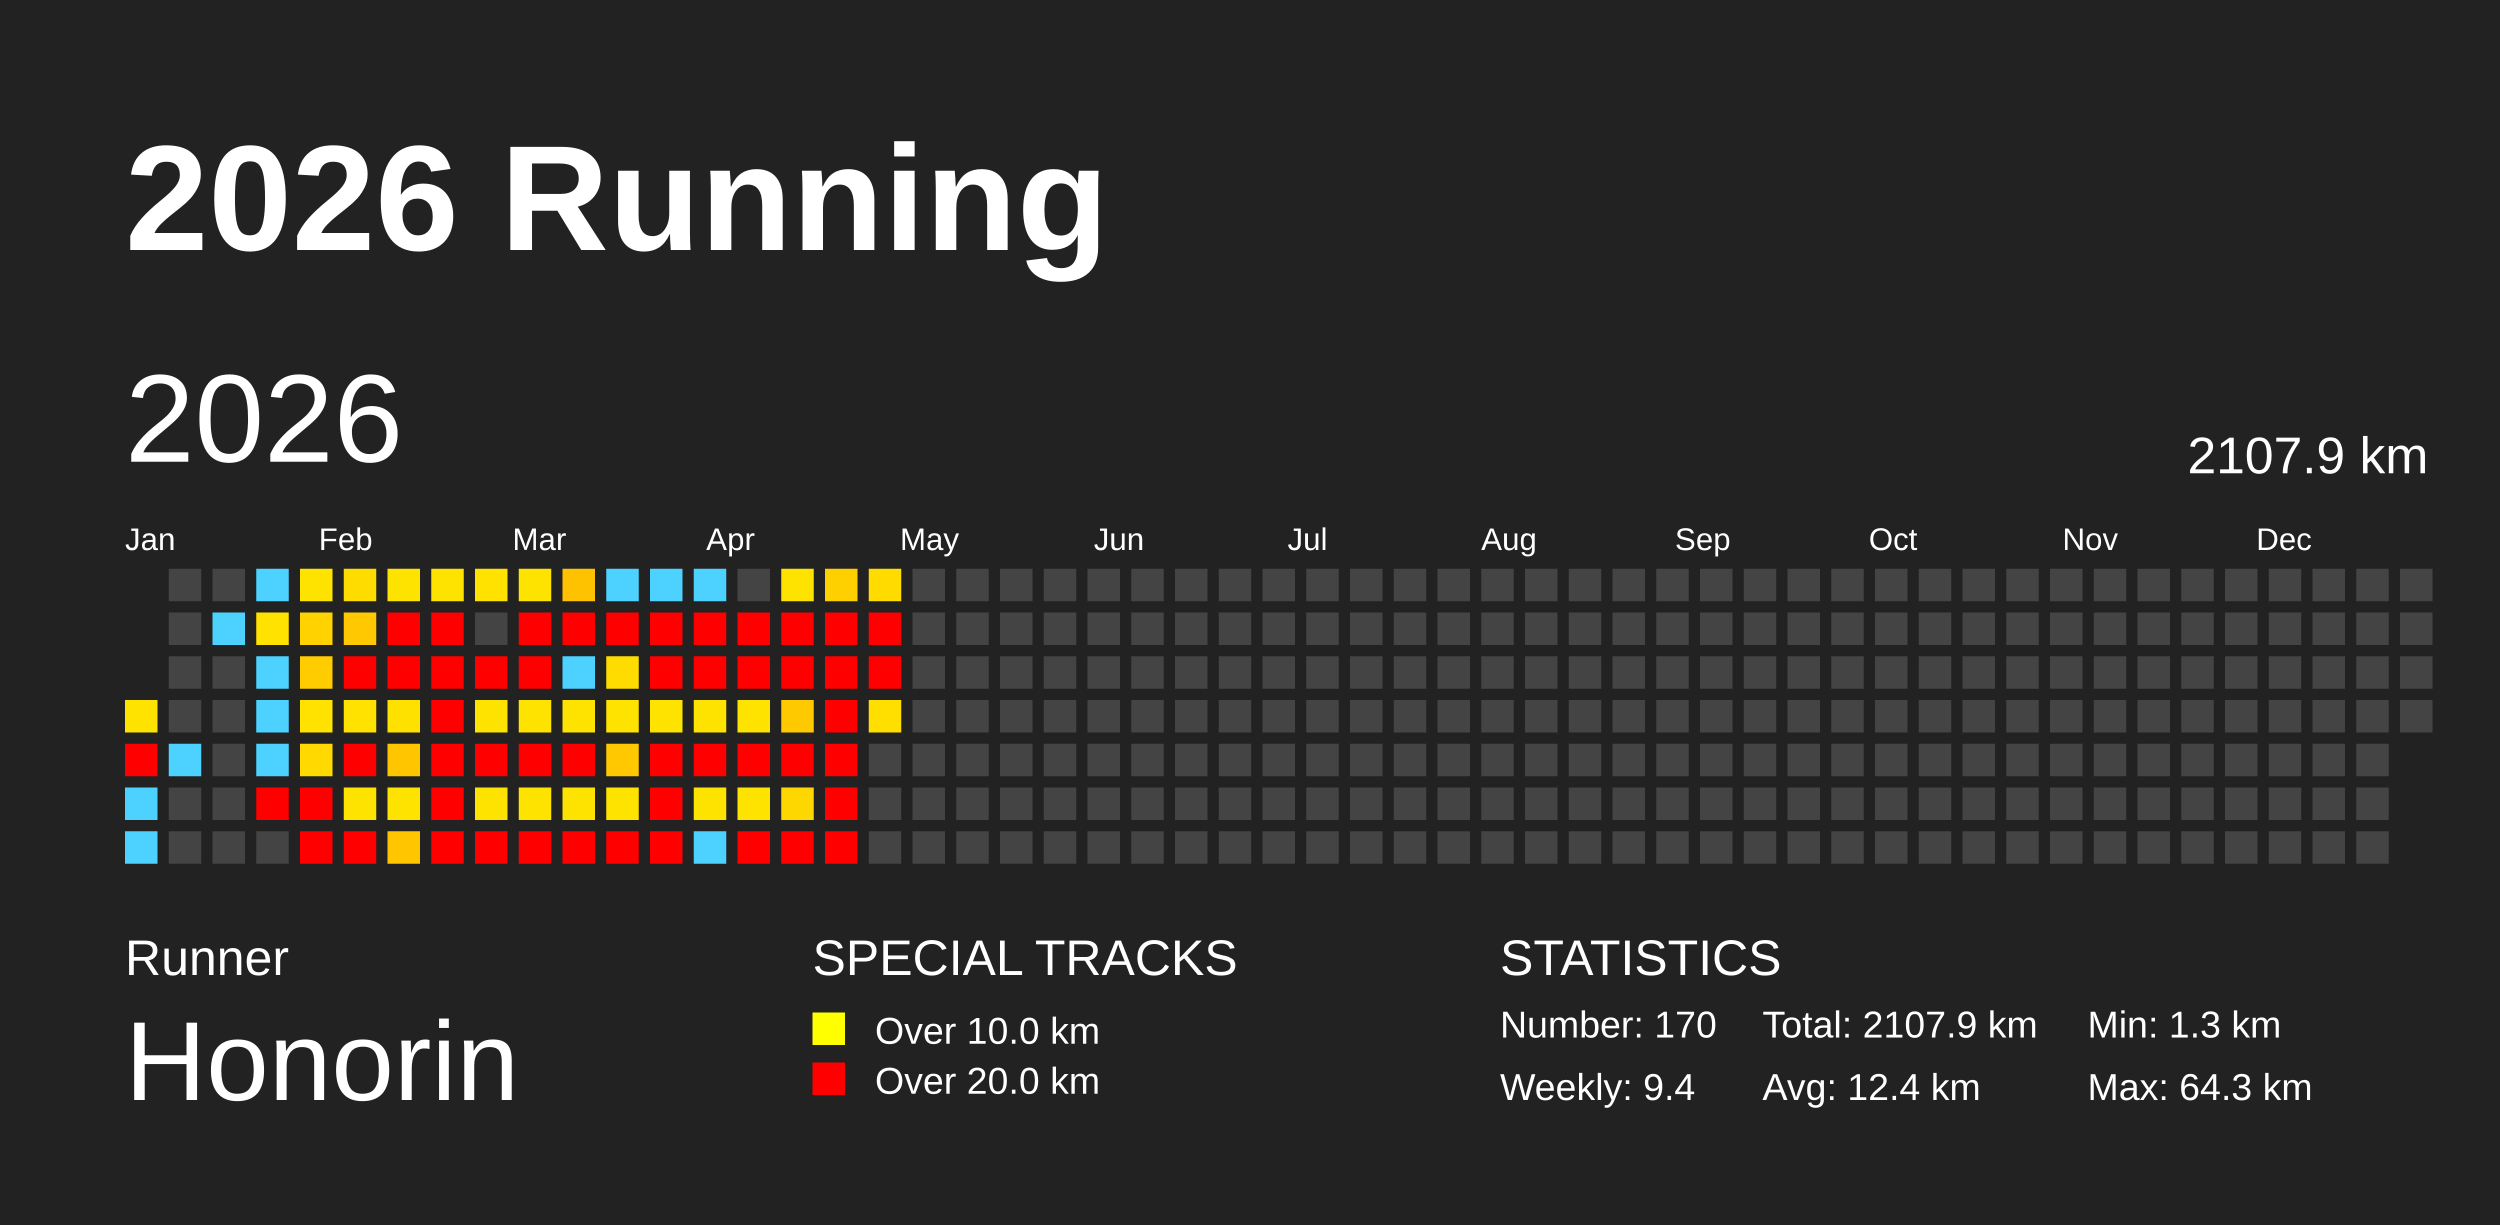
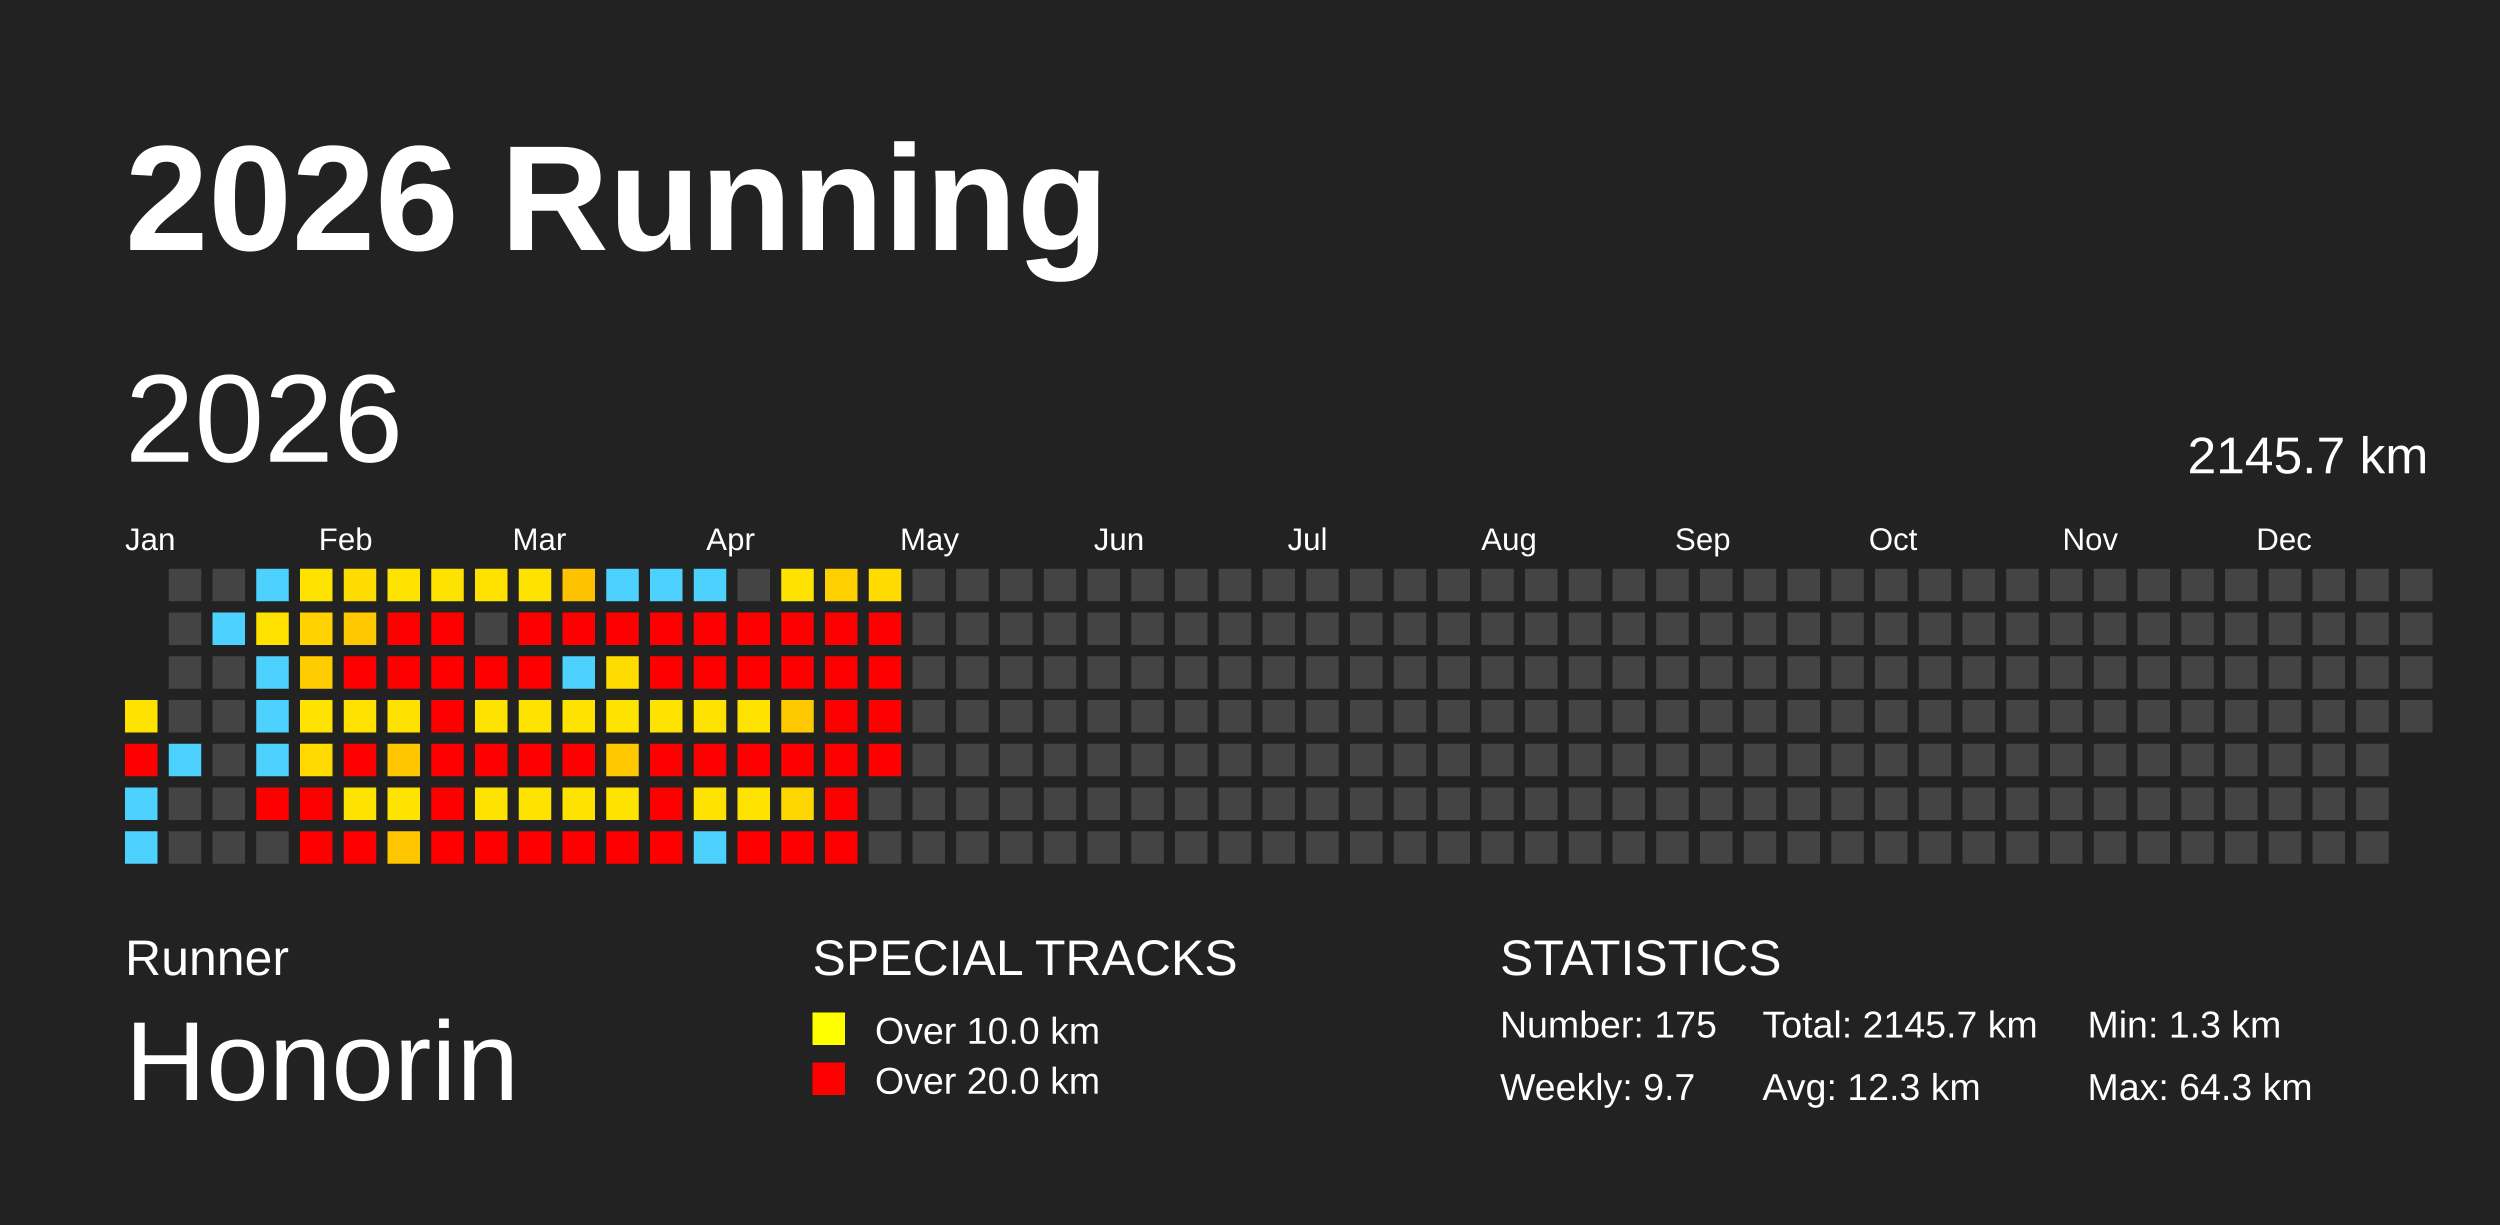
<svg xmlns="http://www.w3.org/2000/svg" baseProfile="full" height="98mm" version="1.1" viewBox="0,0,200,98" width="200mm">
  <defs />
  <rect fill="#222222" height="98" width="200" x="0" y="0" />
  <text fill="#FFFFFF" style="font-size:12px; font-family:Arial; font-weight:bold;" x="10" y="20">2026 Running</text>
  <text fill="#FFFFFF" style="font-size:4px; font-family:Arial" x="10" y="78">Runner</text>
  <text fill="#FFFFFF" style="font-size:9px; font-family:Arial" x="10" y="88">Honorin</text>
  <text fill="#FFFFFF" style="font-size:4px; font-family:Arial" x="65" y="78">SPECIAL TRACKS</text>
  <rect fill="yellow" height="2.6" width="2.6" x="65" y="81" />
  <text fill="#FFFFFF" style="font-size:3px; font-family:Arial" x="70" y="83.5">Over 10.0 km</text>
  <rect fill="red" height="2.6" width="2.6" x="65" y="85" />
  <text fill="#FFFFFF" style="font-size:3px; font-family:Arial" x="70" y="87.5">Over 20.0 km</text>
  <text fill="#FFFFFF" style="font-size:4px; font-family:Arial" x="120" y="78">STATISTICS</text>
-   <text fill="#FFFFFF" style="font-size:3px; font-family:Arial" x="120" y="83">Number: 170</text>
-   <text fill="#FFFFFF" style="font-size:3px; font-family:Arial" x="120" y="88">Weekly: 9.4</text>
-   <text fill="#FFFFFF" style="font-size:3px; font-family:Arial" x="141" y="83">Total: 2107.9 km</text>
-   <text fill="#FFFFFF" style="font-size:3px; font-family:Arial" x="141" y="88">Avg: 12.4 km</text>
+   <text fill="#FFFFFF" style="font-size:3px; font-family:Arial" x="120" y="83">Number: 175</text>
+   <text fill="#FFFFFF" style="font-size:3px; font-family:Arial" x="120" y="88">Weekly: 9.7</text>
+   <text fill="#FFFFFF" style="font-size:3px; font-family:Arial" x="141" y="83">Total: 2145.7 km</text>
+   <text fill="#FFFFFF" style="font-size:3px; font-family:Arial" x="141" y="88">Avg: 12.3 km</text>
  <text fill="#FFFFFF" style="font-size:3px; font-family:Arial" x="167" y="83">Min: 1.3 km</text>
  <text fill="#FFFFFF" style="font-size:3px; font-family:Arial" x="167" y="88">Max: 64.3 km</text>
  <text dominant-baseline="hanging" fill="#FFFFFF" style="font-size:10.0px; font-family:Arial;" x="10" y="30">2026</text>
-   <text dominant-baseline="hanging" fill="#FFFFFF" style="font-size:4.125px; font-family:Arial;" x="175" y="35">2107.9 km</text>
+   <text dominant-baseline="hanging" fill="#FFFFFF" style="font-size:4.125px; font-family:Arial;" x="175" y="35">2145.7 km</text>
  <text fill="#FFFFFF" style="font-size:2.5px; font-family:Arial" x="10.0" y="44">Jan</text>
  <text fill="#FFFFFF" style="font-size:2.5px; font-family:Arial" x="25.5" y="44">Feb</text>
  <text fill="#FFFFFF" style="font-size:2.5px; font-family:Arial" x="41.0" y="44">Mar</text>
  <text fill="#FFFFFF" style="font-size:2.5px; font-family:Arial" x="56.5" y="44">Apr</text>
  <text fill="#FFFFFF" style="font-size:2.5px; font-family:Arial" x="72.0" y="44">May</text>
  <text fill="#FFFFFF" style="font-size:2.5px; font-family:Arial" x="87.5" y="44">Jun</text>
  <text fill="#FFFFFF" style="font-size:2.5px; font-family:Arial" x="103.0" y="44">Jul</text>
  <text fill="#FFFFFF" style="font-size:2.5px; font-family:Arial" x="118.5" y="44">Aug</text>
  <text fill="#FFFFFF" style="font-size:2.5px; font-family:Arial" x="134.0" y="44">Sep</text>
  <text fill="#FFFFFF" style="font-size:2.5px; font-family:Arial" x="149.5" y="44">Oct</text>
  <text fill="#FFFFFF" style="font-size:2.5px; font-family:Arial" x="165.0" y="44">Nov</text>
  <text fill="#FFFFFF" style="font-size:2.5px; font-family:Arial" x="180.5" y="44">Dec</text>
  <rect fill="#ffe300" height="2.6" width="2.6" x="10.0" y="56.0" />
  <rect fill="red" height="2.6" width="2.6" x="10.0" y="59.5" />
  <rect fill="#4dd2ff" height="2.6" width="2.6" x="10.0" y="63.0" />
  <rect fill="#4dd2ff" height="2.6" width="2.6" x="10.0" y="66.5" />
  <rect fill="#444444" height="2.6" width="2.6" x="13.5" y="45.5" />
  <rect fill="#444444" height="2.6" width="2.6" x="13.5" y="49.0" />
  <rect fill="#444444" height="2.6" width="2.6" x="13.5" y="52.5" />
  <rect fill="#444444" height="2.6" width="2.6" x="13.5" y="56.0" />
  <rect fill="#4dd2ff" height="2.6" width="2.6" x="13.5" y="59.5" />
  <rect fill="#444444" height="2.6" width="2.6" x="13.5" y="63.0" />
  <rect fill="#444444" height="2.6" width="2.6" x="13.5" y="66.5" />
  <rect fill="#444444" height="2.6" width="2.6" x="17.0" y="45.5" />
  <rect fill="#4dd2ff" height="2.6" width="2.6" x="17.0" y="49.0" />
  <rect fill="#444444" height="2.6" width="2.6" x="17.0" y="52.5" />
  <rect fill="#444444" height="2.6" width="2.6" x="17.0" y="56.0" />
  <rect fill="#444444" height="2.6" width="2.6" x="17.0" y="59.5" />
  <rect fill="#444444" height="2.6" width="2.6" x="17.0" y="63.0" />
  <rect fill="#444444" height="2.6" width="2.6" x="17.0" y="66.5" />
  <rect fill="#4dd2ff" height="2.6" width="2.6" x="20.5" y="45.5" />
  <rect fill="#ffe200" height="2.6" width="2.6" x="20.5" y="49.0" />
  <rect fill="#4dd2ff" height="2.6" width="2.6" x="20.5" y="52.5" />
  <rect fill="#4dd2ff" height="2.6" width="2.6" x="20.5" y="56.0" />
  <rect fill="#4dd2ff" height="2.6" width="2.6" x="20.5" y="59.5" />
  <rect fill="red" height="2.6" width="2.6" x="20.5" y="63.0" />
  <rect fill="#444444" height="2.6" width="2.6" x="20.5" y="66.5" />
  <rect fill="#ffe300" height="2.6" width="2.6" x="24.0" y="45.5" />
  <rect fill="#ffd200" height="2.6" width="2.6" x="24.0" y="49.0" />
  <rect fill="#ffcc00" height="2.6" width="2.6" x="24.0" y="52.5" />
  <rect fill="#ffe200" height="2.6" width="2.6" x="24.0" y="56.0" />
  <rect fill="#ffd900" height="2.6" width="2.6" x="24.0" y="59.5" />
  <rect fill="red" height="2.6" width="2.6" x="24.0" y="63.0" />
  <rect fill="red" height="2.6" width="2.6" x="24.0" y="66.5" />
  <rect fill="#ffdc00" height="2.6" width="2.6" x="27.5" y="45.5" />
  <rect fill="#ffc800" height="2.6" width="2.6" x="27.5" y="49.0" />
  <rect fill="red" height="2.6" width="2.6" x="27.5" y="52.5" />
  <rect fill="#ffe200" height="2.6" width="2.6" x="27.5" y="56.0" />
  <rect fill="red" height="2.6" width="2.6" x="27.5" y="59.5" />
  <rect fill="#ffe300" height="2.6" width="2.6" x="27.5" y="63.0" />
  <rect fill="red" height="2.6" width="2.6" x="27.5" y="66.5" />
  <rect fill="#ffe300" height="2.6" width="2.6" x="31.0" y="45.5" />
  <rect fill="red" height="2.6" width="2.6" x="31.0" y="49.0" />
  <rect fill="red" height="2.6" width="2.6" x="31.0" y="52.5" />
  <rect fill="#ffe100" height="2.6" width="2.6" x="31.0" y="56.0" />
  <rect fill="#ffc600" height="2.6" width="2.6" x="31.0" y="59.5" />
  <rect fill="#ffe300" height="2.6" width="2.6" x="31.0" y="63.0" />
  <rect fill="#ffc600" height="2.6" width="2.6" x="31.0" y="66.5" />
  <rect fill="#ffe300" height="2.6" width="2.6" x="34.5" y="45.5" />
  <rect fill="red" height="2.6" width="2.6" x="34.5" y="49.0" />
  <rect fill="red" height="2.6" width="2.6" x="34.5" y="52.5" />
  <rect fill="red" height="2.6" width="2.6" x="34.5" y="56.0" />
  <rect fill="red" height="2.6" width="2.6" x="34.5" y="59.5" />
  <rect fill="red" height="2.6" width="2.6" x="34.5" y="63.0" />
  <rect fill="red" height="2.6" width="2.6" x="34.5" y="66.5" />
  <rect fill="#ffe200" height="2.6" width="2.6" x="38.0" y="45.5" />
  <rect fill="#444444" height="2.6" width="2.6" x="38.0" y="49.0" />
  <rect fill="red" height="2.6" width="2.6" x="38.0" y="52.5" />
  <rect fill="#ffe300" height="2.6" width="2.6" x="38.0" y="56.0" />
  <rect fill="red" height="2.6" width="2.6" x="38.0" y="59.5" />
  <rect fill="#ffe300" height="2.6" width="2.6" x="38.0" y="63.0" />
  <rect fill="red" height="2.6" width="2.6" x="38.0" y="66.5" />
  <rect fill="#ffe300" height="2.6" width="2.6" x="41.5" y="45.5" />
  <rect fill="red" height="2.6" width="2.6" x="41.5" y="49.0" />
  <rect fill="red" height="2.6" width="2.6" x="41.5" y="52.5" />
  <rect fill="#ffe300" height="2.6" width="2.6" x="41.5" y="56.0" />
  <rect fill="red" height="2.6" width="2.6" x="41.5" y="59.5" />
  <rect fill="#ffe300" height="2.6" width="2.6" x="41.5" y="63.0" />
  <rect fill="red" height="2.6" width="2.6" x="41.5" y="66.5" />
  <rect fill="#ffc200" height="2.6" width="2.6" x="45.0" y="45.5" />
  <rect fill="red" height="2.6" width="2.6" x="45.0" y="49.0" />
  <rect fill="#4dd2ff" height="2.6" width="2.6" x="45.0" y="52.5" />
  <rect fill="#ffe300" height="2.6" width="2.6" x="45.0" y="56.0" />
  <rect fill="red" height="2.6" width="2.6" x="45.0" y="59.5" />
  <rect fill="#ffe300" height="2.6" width="2.6" x="45.0" y="63.0" />
  <rect fill="red" height="2.6" width="2.6" x="45.0" y="66.5" />
  <rect fill="#4dd2ff" height="2.6" width="2.6" x="48.5" y="45.5" />
  <rect fill="red" height="2.6" width="2.6" x="48.5" y="49.0" />
  <rect fill="#ffdc00" height="2.6" width="2.6" x="48.5" y="52.5" />
  <rect fill="#ffe300" height="2.6" width="2.6" x="48.5" y="56.0" />
  <rect fill="#ffc800" height="2.6" width="2.6" x="48.5" y="59.5" />
  <rect fill="#ffe300" height="2.6" width="2.6" x="48.5" y="63.0" />
  <rect fill="red" height="2.6" width="2.6" x="48.5" y="66.5" />
  <rect fill="#4dd2ff" height="2.6" width="2.6" x="52.0" y="45.5" />
  <rect fill="red" height="2.6" width="2.6" x="52.0" y="49.0" />
  <rect fill="red" height="2.6" width="2.6" x="52.0" y="52.5" />
  <rect fill="#ffe300" height="2.6" width="2.6" x="52.0" y="56.0" />
  <rect fill="red" height="2.6" width="2.6" x="52.0" y="59.5" />
  <rect fill="red" height="2.6" width="2.6" x="52.0" y="63.0" />
  <rect fill="red" height="2.6" width="2.6" x="52.0" y="66.5" />
  <rect fill="#4dd2ff" height="2.6" width="2.6" x="55.5" y="45.5" />
  <rect fill="red" height="2.6" width="2.6" x="55.5" y="49.0" />
  <rect fill="red" height="2.6" width="2.6" x="55.5" y="52.5" />
  <rect fill="#ffe300" height="2.6" width="2.6" x="55.5" y="56.0" />
  <rect fill="red" height="2.6" width="2.6" x="55.5" y="59.5" />
  <rect fill="#ffe300" height="2.6" width="2.6" x="55.5" y="63.0" />
  <rect fill="#4dd2ff" height="2.6" width="2.6" x="55.5" y="66.5" />
  <rect fill="#444444" height="2.6" width="2.6" x="59.0" y="45.5" />
  <rect fill="red" height="2.6" width="2.6" x="59.0" y="49.0" />
  <rect fill="red" height="2.6" width="2.6" x="59.0" y="52.5" />
  <rect fill="#ffe300" height="2.6" width="2.6" x="59.0" y="56.0" />
  <rect fill="red" height="2.6" width="2.6" x="59.0" y="59.5" />
  <rect fill="#ffe300" height="2.6" width="2.6" x="59.0" y="63.0" />
  <rect fill="red" height="2.6" width="2.6" x="59.0" y="66.5" />
  <rect fill="#ffe300" height="2.6" width="2.6" x="62.5" y="45.5" />
  <rect fill="red" height="2.6" width="2.6" x="62.5" y="49.0" />
  <rect fill="red" height="2.6" width="2.6" x="62.5" y="52.5" />
  <rect fill="#ffc900" height="2.6" width="2.6" x="62.5" y="56.0" />
  <rect fill="red" height="2.6" width="2.6" x="62.5" y="59.5" />
  <rect fill="#ffd700" height="2.6" width="2.6" x="62.5" y="63.0" />
  <rect fill="red" height="2.6" width="2.6" x="62.5" y="66.5" />
  <rect fill="#ffd000" height="2.6" width="2.6" x="66.0" y="45.5" />
  <rect fill="red" height="2.6" width="2.6" x="66.0" y="49.0" />
  <rect fill="red" height="2.6" width="2.6" x="66.0" y="52.5" />
  <rect fill="red" height="2.6" width="2.6" x="66.0" y="56.0" />
  <rect fill="red" height="2.6" width="2.6" x="66.0" y="59.5" />
  <rect fill="red" height="2.6" width="2.6" x="66.0" y="63.0" />
  <rect fill="red" height="2.6" width="2.6" x="66.0" y="66.5" />
  <rect fill="#ffdb00" height="2.6" width="2.6" x="69.5" y="45.5" />
  <rect fill="red" height="2.6" width="2.6" x="69.5" y="49.0" />
  <rect fill="red" height="2.6" width="2.6" x="69.5" y="52.5" />
-   <rect fill="#ffdf00" height="2.6" width="2.6" x="69.5" y="56.0" />
-   <rect fill="#444444" height="2.6" width="2.6" x="69.5" y="59.5" />
+   <rect fill="red" height="2.6" width="2.6" x="69.5" y="56.0" />
+   <rect fill="red" height="2.6" width="2.6" x="69.5" y="59.5" />
  <rect fill="#444444" height="2.6" width="2.6" x="69.5" y="63.0" />
  <rect fill="#444444" height="2.6" width="2.6" x="69.5" y="66.5" />
  <rect fill="#444444" height="2.6" width="2.6" x="73.0" y="45.5" />
  <rect fill="#444444" height="2.6" width="2.6" x="73.0" y="49.0" />
  <rect fill="#444444" height="2.6" width="2.6" x="73.0" y="52.5" />
  <rect fill="#444444" height="2.6" width="2.6" x="73.0" y="56.0" />
  <rect fill="#444444" height="2.6" width="2.6" x="73.0" y="59.5" />
  <rect fill="#444444" height="2.6" width="2.6" x="73.0" y="63.0" />
  <rect fill="#444444" height="2.6" width="2.6" x="73.0" y="66.5" />
  <rect fill="#444444" height="2.6" width="2.6" x="76.5" y="45.5" />
  <rect fill="#444444" height="2.6" width="2.6" x="76.5" y="49.0" />
  <rect fill="#444444" height="2.6" width="2.6" x="76.5" y="52.5" />
  <rect fill="#444444" height="2.6" width="2.6" x="76.5" y="56.0" />
  <rect fill="#444444" height="2.6" width="2.6" x="76.5" y="59.5" />
  <rect fill="#444444" height="2.6" width="2.6" x="76.5" y="63.0" />
  <rect fill="#444444" height="2.6" width="2.6" x="76.5" y="66.5" />
  <rect fill="#444444" height="2.6" width="2.6" x="80.0" y="45.5" />
  <rect fill="#444444" height="2.6" width="2.6" x="80.0" y="49.0" />
  <rect fill="#444444" height="2.6" width="2.6" x="80.0" y="52.5" />
  <rect fill="#444444" height="2.6" width="2.6" x="80.0" y="56.0" />
  <rect fill="#444444" height="2.6" width="2.6" x="80.0" y="59.5" />
  <rect fill="#444444" height="2.6" width="2.6" x="80.0" y="63.0" />
  <rect fill="#444444" height="2.6" width="2.6" x="80.0" y="66.5" />
  <rect fill="#444444" height="2.6" width="2.6" x="83.5" y="45.5" />
  <rect fill="#444444" height="2.6" width="2.6" x="83.5" y="49.0" />
  <rect fill="#444444" height="2.6" width="2.6" x="83.5" y="52.5" />
  <rect fill="#444444" height="2.6" width="2.6" x="83.5" y="56.0" />
  <rect fill="#444444" height="2.6" width="2.6" x="83.5" y="59.5" />
  <rect fill="#444444" height="2.6" width="2.6" x="83.5" y="63.0" />
  <rect fill="#444444" height="2.6" width="2.6" x="83.5" y="66.5" />
  <rect fill="#444444" height="2.6" width="2.6" x="87.0" y="45.5" />
  <rect fill="#444444" height="2.6" width="2.6" x="87.0" y="49.0" />
  <rect fill="#444444" height="2.6" width="2.6" x="87.0" y="52.5" />
  <rect fill="#444444" height="2.6" width="2.6" x="87.0" y="56.0" />
  <rect fill="#444444" height="2.6" width="2.6" x="87.0" y="59.5" />
  <rect fill="#444444" height="2.6" width="2.6" x="87.0" y="63.0" />
  <rect fill="#444444" height="2.6" width="2.6" x="87.0" y="66.5" />
  <rect fill="#444444" height="2.6" width="2.6" x="90.5" y="45.5" />
  <rect fill="#444444" height="2.6" width="2.6" x="90.5" y="49.0" />
  <rect fill="#444444" height="2.6" width="2.6" x="90.5" y="52.5" />
  <rect fill="#444444" height="2.6" width="2.6" x="90.5" y="56.0" />
  <rect fill="#444444" height="2.6" width="2.6" x="90.5" y="59.5" />
  <rect fill="#444444" height="2.6" width="2.6" x="90.5" y="63.0" />
  <rect fill="#444444" height="2.6" width="2.6" x="90.5" y="66.5" />
  <rect fill="#444444" height="2.6" width="2.6" x="94.0" y="45.5" />
  <rect fill="#444444" height="2.6" width="2.6" x="94.0" y="49.0" />
  <rect fill="#444444" height="2.6" width="2.6" x="94.0" y="52.5" />
  <rect fill="#444444" height="2.6" width="2.6" x="94.0" y="56.0" />
  <rect fill="#444444" height="2.6" width="2.6" x="94.0" y="59.5" />
  <rect fill="#444444" height="2.6" width="2.6" x="94.0" y="63.0" />
  <rect fill="#444444" height="2.6" width="2.6" x="94.0" y="66.5" />
  <rect fill="#444444" height="2.6" width="2.6" x="97.5" y="45.5" />
  <rect fill="#444444" height="2.6" width="2.6" x="97.5" y="49.0" />
  <rect fill="#444444" height="2.6" width="2.6" x="97.5" y="52.5" />
  <rect fill="#444444" height="2.6" width="2.6" x="97.5" y="56.0" />
  <rect fill="#444444" height="2.6" width="2.6" x="97.5" y="59.5" />
  <rect fill="#444444" height="2.6" width="2.6" x="97.5" y="63.0" />
  <rect fill="#444444" height="2.6" width="2.6" x="97.5" y="66.5" />
  <rect fill="#444444" height="2.6" width="2.6" x="101.0" y="45.5" />
  <rect fill="#444444" height="2.6" width="2.6" x="101.0" y="49.0" />
  <rect fill="#444444" height="2.6" width="2.6" x="101.0" y="52.5" />
  <rect fill="#444444" height="2.6" width="2.6" x="101.0" y="56.0" />
  <rect fill="#444444" height="2.6" width="2.6" x="101.0" y="59.5" />
  <rect fill="#444444" height="2.6" width="2.6" x="101.0" y="63.0" />
  <rect fill="#444444" height="2.6" width="2.6" x="101.0" y="66.5" />
  <rect fill="#444444" height="2.6" width="2.6" x="104.5" y="45.5" />
  <rect fill="#444444" height="2.6" width="2.6" x="104.5" y="49.0" />
  <rect fill="#444444" height="2.6" width="2.6" x="104.5" y="52.5" />
  <rect fill="#444444" height="2.6" width="2.6" x="104.5" y="56.0" />
  <rect fill="#444444" height="2.6" width="2.6" x="104.5" y="59.5" />
  <rect fill="#444444" height="2.6" width="2.6" x="104.5" y="63.0" />
  <rect fill="#444444" height="2.6" width="2.6" x="104.5" y="66.5" />
  <rect fill="#444444" height="2.6" width="2.6" x="108.0" y="45.5" />
  <rect fill="#444444" height="2.6" width="2.6" x="108.0" y="49.0" />
  <rect fill="#444444" height="2.6" width="2.6" x="108.0" y="52.5" />
  <rect fill="#444444" height="2.6" width="2.6" x="108.0" y="56.0" />
  <rect fill="#444444" height="2.6" width="2.6" x="108.0" y="59.5" />
  <rect fill="#444444" height="2.6" width="2.6" x="108.0" y="63.0" />
  <rect fill="#444444" height="2.6" width="2.6" x="108.0" y="66.5" />
  <rect fill="#444444" height="2.6" width="2.6" x="111.5" y="45.5" />
  <rect fill="#444444" height="2.6" width="2.6" x="111.5" y="49.0" />
  <rect fill="#444444" height="2.6" width="2.6" x="111.5" y="52.5" />
  <rect fill="#444444" height="2.6" width="2.6" x="111.5" y="56.0" />
  <rect fill="#444444" height="2.6" width="2.6" x="111.5" y="59.5" />
  <rect fill="#444444" height="2.6" width="2.6" x="111.5" y="63.0" />
  <rect fill="#444444" height="2.6" width="2.6" x="111.5" y="66.5" />
  <rect fill="#444444" height="2.6" width="2.6" x="115.0" y="45.5" />
  <rect fill="#444444" height="2.6" width="2.6" x="115.0" y="49.0" />
  <rect fill="#444444" height="2.6" width="2.6" x="115.0" y="52.5" />
  <rect fill="#444444" height="2.6" width="2.6" x="115.0" y="56.0" />
  <rect fill="#444444" height="2.6" width="2.6" x="115.0" y="59.5" />
  <rect fill="#444444" height="2.6" width="2.6" x="115.0" y="63.0" />
  <rect fill="#444444" height="2.6" width="2.6" x="115.0" y="66.5" />
  <rect fill="#444444" height="2.6" width="2.6" x="118.5" y="45.5" />
  <rect fill="#444444" height="2.6" width="2.6" x="118.5" y="49.0" />
  <rect fill="#444444" height="2.6" width="2.6" x="118.5" y="52.5" />
  <rect fill="#444444" height="2.6" width="2.6" x="118.5" y="56.0" />
  <rect fill="#444444" height="2.6" width="2.6" x="118.5" y="59.5" />
  <rect fill="#444444" height="2.6" width="2.6" x="118.5" y="63.0" />
  <rect fill="#444444" height="2.6" width="2.6" x="118.5" y="66.5" />
  <rect fill="#444444" height="2.6" width="2.6" x="122.0" y="45.5" />
  <rect fill="#444444" height="2.6" width="2.6" x="122.0" y="49.0" />
  <rect fill="#444444" height="2.6" width="2.6" x="122.0" y="52.5" />
  <rect fill="#444444" height="2.6" width="2.6" x="122.0" y="56.0" />
  <rect fill="#444444" height="2.6" width="2.6" x="122.0" y="59.5" />
  <rect fill="#444444" height="2.6" width="2.6" x="122.0" y="63.0" />
  <rect fill="#444444" height="2.6" width="2.6" x="122.0" y="66.5" />
  <rect fill="#444444" height="2.6" width="2.6" x="125.5" y="45.5" />
  <rect fill="#444444" height="2.6" width="2.6" x="125.5" y="49.0" />
  <rect fill="#444444" height="2.6" width="2.6" x="125.5" y="52.5" />
  <rect fill="#444444" height="2.6" width="2.6" x="125.5" y="56.0" />
  <rect fill="#444444" height="2.6" width="2.6" x="125.5" y="59.5" />
  <rect fill="#444444" height="2.6" width="2.6" x="125.5" y="63.0" />
  <rect fill="#444444" height="2.6" width="2.6" x="125.5" y="66.5" />
  <rect fill="#444444" height="2.6" width="2.6" x="129.0" y="45.5" />
  <rect fill="#444444" height="2.6" width="2.6" x="129.0" y="49.0" />
  <rect fill="#444444" height="2.6" width="2.6" x="129.0" y="52.5" />
  <rect fill="#444444" height="2.6" width="2.6" x="129.0" y="56.0" />
  <rect fill="#444444" height="2.6" width="2.6" x="129.0" y="59.5" />
  <rect fill="#444444" height="2.6" width="2.6" x="129.0" y="63.0" />
  <rect fill="#444444" height="2.6" width="2.6" x="129.0" y="66.5" />
  <rect fill="#444444" height="2.6" width="2.6" x="132.5" y="45.5" />
  <rect fill="#444444" height="2.6" width="2.6" x="132.5" y="49.0" />
  <rect fill="#444444" height="2.6" width="2.6" x="132.5" y="52.5" />
  <rect fill="#444444" height="2.6" width="2.6" x="132.5" y="56.0" />
  <rect fill="#444444" height="2.6" width="2.6" x="132.5" y="59.5" />
  <rect fill="#444444" height="2.6" width="2.6" x="132.5" y="63.0" />
  <rect fill="#444444" height="2.6" width="2.6" x="132.5" y="66.5" />
  <rect fill="#444444" height="2.6" width="2.6" x="136.0" y="45.5" />
  <rect fill="#444444" height="2.6" width="2.6" x="136.0" y="49.0" />
  <rect fill="#444444" height="2.6" width="2.6" x="136.0" y="52.5" />
  <rect fill="#444444" height="2.6" width="2.6" x="136.0" y="56.0" />
  <rect fill="#444444" height="2.6" width="2.6" x="136.0" y="59.5" />
  <rect fill="#444444" height="2.6" width="2.6" x="136.0" y="63.0" />
  <rect fill="#444444" height="2.6" width="2.6" x="136.0" y="66.5" />
  <rect fill="#444444" height="2.6" width="2.6" x="139.5" y="45.5" />
  <rect fill="#444444" height="2.6" width="2.6" x="139.5" y="49.0" />
  <rect fill="#444444" height="2.6" width="2.6" x="139.5" y="52.5" />
  <rect fill="#444444" height="2.6" width="2.6" x="139.5" y="56.0" />
  <rect fill="#444444" height="2.6" width="2.6" x="139.5" y="59.5" />
  <rect fill="#444444" height="2.6" width="2.6" x="139.5" y="63.0" />
  <rect fill="#444444" height="2.6" width="2.6" x="139.5" y="66.5" />
  <rect fill="#444444" height="2.6" width="2.6" x="143.0" y="45.5" />
  <rect fill="#444444" height="2.6" width="2.6" x="143.0" y="49.0" />
  <rect fill="#444444" height="2.6" width="2.6" x="143.0" y="52.5" />
  <rect fill="#444444" height="2.6" width="2.6" x="143.0" y="56.0" />
  <rect fill="#444444" height="2.6" width="2.6" x="143.0" y="59.5" />
  <rect fill="#444444" height="2.6" width="2.6" x="143.0" y="63.0" />
  <rect fill="#444444" height="2.6" width="2.6" x="143.0" y="66.5" />
  <rect fill="#444444" height="2.6" width="2.6" x="146.5" y="45.5" />
  <rect fill="#444444" height="2.6" width="2.6" x="146.5" y="49.0" />
  <rect fill="#444444" height="2.6" width="2.6" x="146.5" y="52.5" />
  <rect fill="#444444" height="2.6" width="2.6" x="146.5" y="56.0" />
  <rect fill="#444444" height="2.6" width="2.6" x="146.5" y="59.5" />
  <rect fill="#444444" height="2.6" width="2.6" x="146.5" y="63.0" />
  <rect fill="#444444" height="2.6" width="2.6" x="146.5" y="66.5" />
  <rect fill="#444444" height="2.6" width="2.6" x="150.0" y="45.5" />
  <rect fill="#444444" height="2.6" width="2.6" x="150.0" y="49.0" />
  <rect fill="#444444" height="2.6" width="2.6" x="150.0" y="52.5" />
  <rect fill="#444444" height="2.6" width="2.6" x="150.0" y="56.0" />
  <rect fill="#444444" height="2.6" width="2.6" x="150.0" y="59.5" />
  <rect fill="#444444" height="2.6" width="2.6" x="150.0" y="63.0" />
  <rect fill="#444444" height="2.6" width="2.6" x="150.0" y="66.5" />
  <rect fill="#444444" height="2.6" width="2.6" x="153.5" y="45.5" />
  <rect fill="#444444" height="2.6" width="2.6" x="153.5" y="49.0" />
  <rect fill="#444444" height="2.6" width="2.6" x="153.5" y="52.5" />
  <rect fill="#444444" height="2.6" width="2.6" x="153.5" y="56.0" />
  <rect fill="#444444" height="2.6" width="2.6" x="153.5" y="59.5" />
  <rect fill="#444444" height="2.6" width="2.6" x="153.5" y="63.0" />
  <rect fill="#444444" height="2.6" width="2.6" x="153.5" y="66.5" />
  <rect fill="#444444" height="2.6" width="2.6" x="157.0" y="45.5" />
  <rect fill="#444444" height="2.6" width="2.6" x="157.0" y="49.0" />
  <rect fill="#444444" height="2.6" width="2.6" x="157.0" y="52.5" />
  <rect fill="#444444" height="2.6" width="2.6" x="157.0" y="56.0" />
  <rect fill="#444444" height="2.6" width="2.6" x="157.0" y="59.5" />
  <rect fill="#444444" height="2.6" width="2.6" x="157.0" y="63.0" />
  <rect fill="#444444" height="2.6" width="2.6" x="157.0" y="66.5" />
  <rect fill="#444444" height="2.6" width="2.6" x="160.5" y="45.5" />
  <rect fill="#444444" height="2.6" width="2.6" x="160.5" y="49.0" />
  <rect fill="#444444" height="2.6" width="2.6" x="160.5" y="52.5" />
  <rect fill="#444444" height="2.6" width="2.6" x="160.5" y="56.0" />
  <rect fill="#444444" height="2.6" width="2.6" x="160.5" y="59.5" />
  <rect fill="#444444" height="2.6" width="2.6" x="160.5" y="63.0" />
  <rect fill="#444444" height="2.6" width="2.6" x="160.5" y="66.5" />
  <rect fill="#444444" height="2.6" width="2.6" x="164.0" y="45.5" />
  <rect fill="#444444" height="2.6" width="2.6" x="164.0" y="49.0" />
  <rect fill="#444444" height="2.6" width="2.6" x="164.0" y="52.5" />
  <rect fill="#444444" height="2.6" width="2.6" x="164.0" y="56.0" />
  <rect fill="#444444" height="2.6" width="2.6" x="164.0" y="59.5" />
  <rect fill="#444444" height="2.6" width="2.6" x="164.0" y="63.0" />
  <rect fill="#444444" height="2.6" width="2.6" x="164.0" y="66.5" />
  <rect fill="#444444" height="2.6" width="2.6" x="167.5" y="45.5" />
  <rect fill="#444444" height="2.6" width="2.6" x="167.5" y="49.0" />
  <rect fill="#444444" height="2.6" width="2.6" x="167.5" y="52.5" />
  <rect fill="#444444" height="2.6" width="2.6" x="167.5" y="56.0" />
  <rect fill="#444444" height="2.6" width="2.6" x="167.5" y="59.5" />
  <rect fill="#444444" height="2.6" width="2.6" x="167.5" y="63.0" />
  <rect fill="#444444" height="2.6" width="2.6" x="167.5" y="66.5" />
  <rect fill="#444444" height="2.6" width="2.6" x="171.0" y="45.5" />
  <rect fill="#444444" height="2.6" width="2.6" x="171.0" y="49.0" />
  <rect fill="#444444" height="2.6" width="2.6" x="171.0" y="52.5" />
  <rect fill="#444444" height="2.6" width="2.6" x="171.0" y="56.0" />
  <rect fill="#444444" height="2.6" width="2.6" x="171.0" y="59.5" />
  <rect fill="#444444" height="2.6" width="2.6" x="171.0" y="63.0" />
  <rect fill="#444444" height="2.6" width="2.6" x="171.0" y="66.5" />
  <rect fill="#444444" height="2.6" width="2.6" x="174.5" y="45.5" />
  <rect fill="#444444" height="2.6" width="2.6" x="174.5" y="49.0" />
  <rect fill="#444444" height="2.6" width="2.6" x="174.5" y="52.5" />
  <rect fill="#444444" height="2.6" width="2.6" x="174.5" y="56.0" />
  <rect fill="#444444" height="2.6" width="2.6" x="174.5" y="59.5" />
  <rect fill="#444444" height="2.6" width="2.6" x="174.5" y="63.0" />
  <rect fill="#444444" height="2.6" width="2.6" x="174.5" y="66.5" />
  <rect fill="#444444" height="2.6" width="2.6" x="178.0" y="45.5" />
  <rect fill="#444444" height="2.6" width="2.6" x="178.0" y="49.0" />
  <rect fill="#444444" height="2.6" width="2.6" x="178.0" y="52.5" />
  <rect fill="#444444" height="2.6" width="2.6" x="178.0" y="56.0" />
  <rect fill="#444444" height="2.6" width="2.6" x="178.0" y="59.5" />
  <rect fill="#444444" height="2.6" width="2.6" x="178.0" y="63.0" />
  <rect fill="#444444" height="2.6" width="2.6" x="178.0" y="66.5" />
  <rect fill="#444444" height="2.6" width="2.6" x="181.5" y="45.5" />
  <rect fill="#444444" height="2.6" width="2.6" x="181.5" y="49.0" />
  <rect fill="#444444" height="2.6" width="2.6" x="181.5" y="52.5" />
  <rect fill="#444444" height="2.6" width="2.6" x="181.5" y="56.0" />
  <rect fill="#444444" height="2.6" width="2.6" x="181.5" y="59.5" />
  <rect fill="#444444" height="2.6" width="2.6" x="181.5" y="63.0" />
  <rect fill="#444444" height="2.6" width="2.6" x="181.5" y="66.5" />
  <rect fill="#444444" height="2.6" width="2.6" x="185.0" y="45.5" />
  <rect fill="#444444" height="2.6" width="2.6" x="185.0" y="49.0" />
  <rect fill="#444444" height="2.6" width="2.6" x="185.0" y="52.5" />
  <rect fill="#444444" height="2.6" width="2.6" x="185.0" y="56.0" />
  <rect fill="#444444" height="2.6" width="2.6" x="185.0" y="59.5" />
  <rect fill="#444444" height="2.6" width="2.6" x="185.0" y="63.0" />
  <rect fill="#444444" height="2.6" width="2.6" x="185.0" y="66.5" />
  <rect fill="#444444" height="2.6" width="2.6" x="188.5" y="45.5" />
  <rect fill="#444444" height="2.6" width="2.6" x="188.5" y="49.0" />
  <rect fill="#444444" height="2.6" width="2.6" x="188.5" y="52.5" />
  <rect fill="#444444" height="2.6" width="2.6" x="188.5" y="56.0" />
  <rect fill="#444444" height="2.6" width="2.6" x="188.5" y="59.5" />
  <rect fill="#444444" height="2.6" width="2.6" x="188.5" y="63.0" />
  <rect fill="#444444" height="2.6" width="2.6" x="188.5" y="66.5" />
  <rect fill="#444444" height="2.6" width="2.6" x="192.0" y="45.5" />
  <rect fill="#444444" height="2.6" width="2.6" x="192.0" y="49.0" />
  <rect fill="#444444" height="2.6" width="2.6" x="192.0" y="52.5" />
  <rect fill="#444444" height="2.6" width="2.6" x="192.0" y="56.0" />
</svg>
